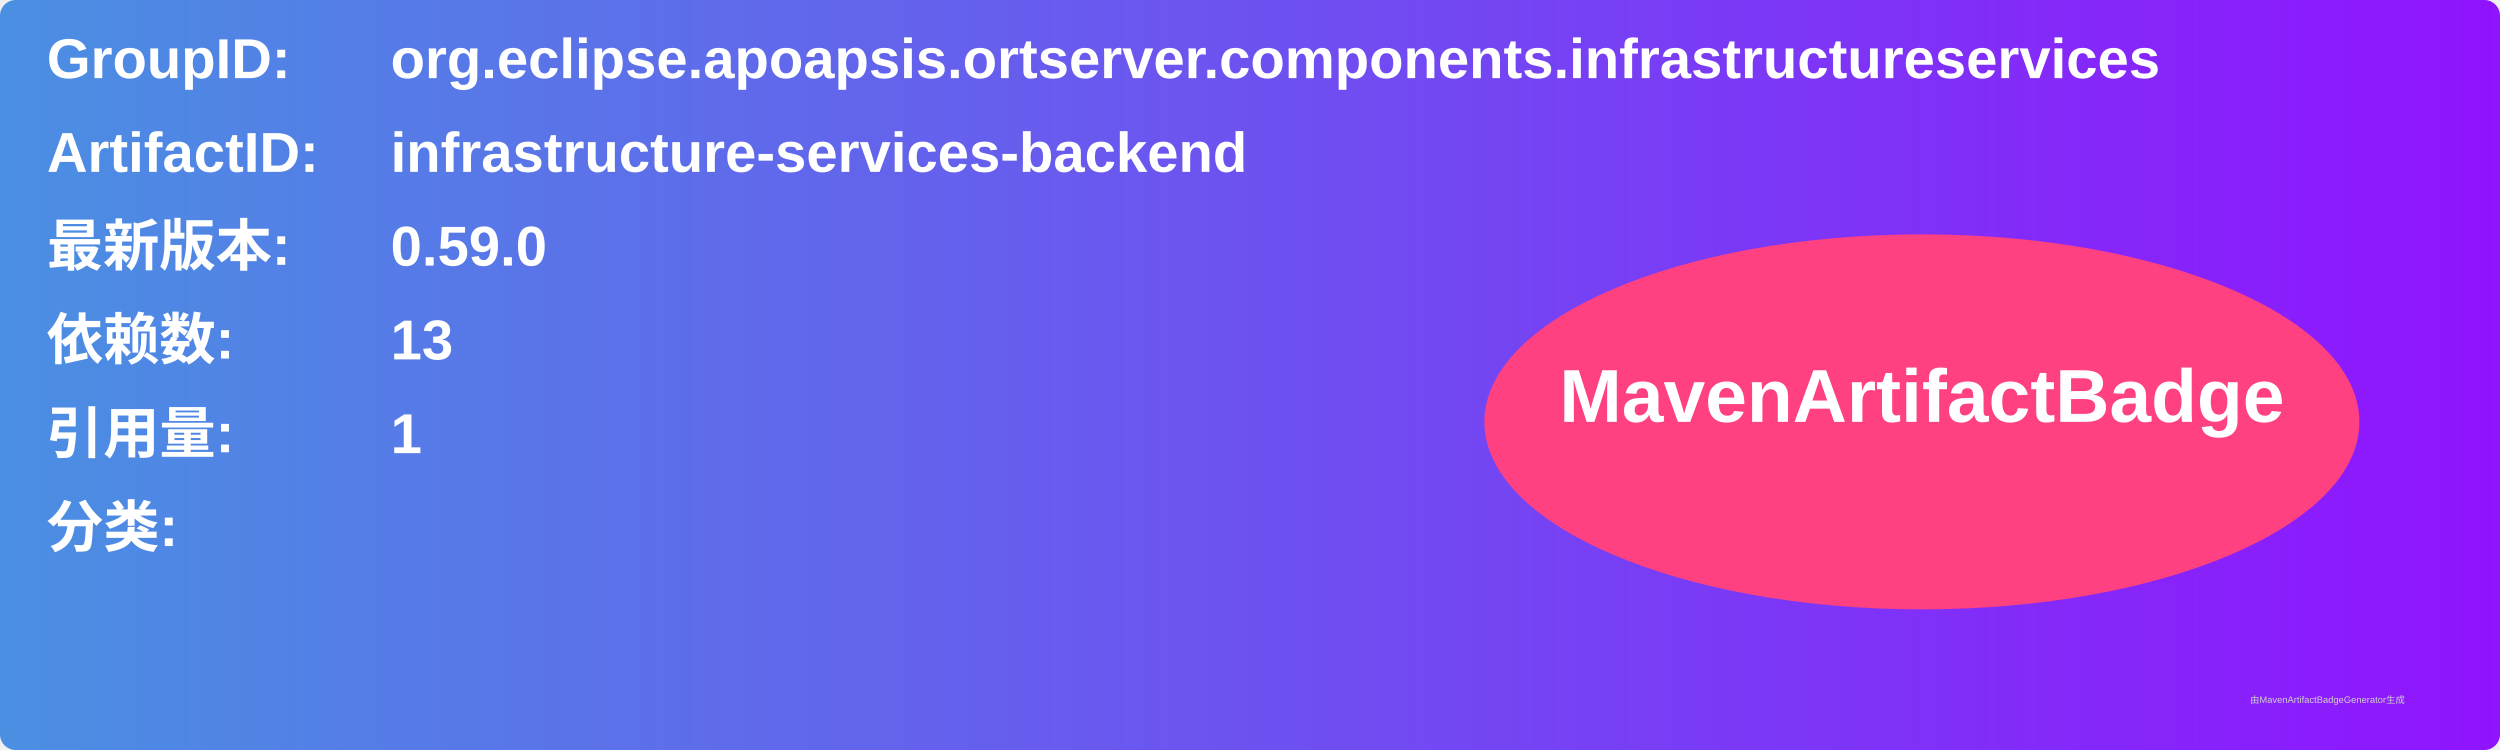
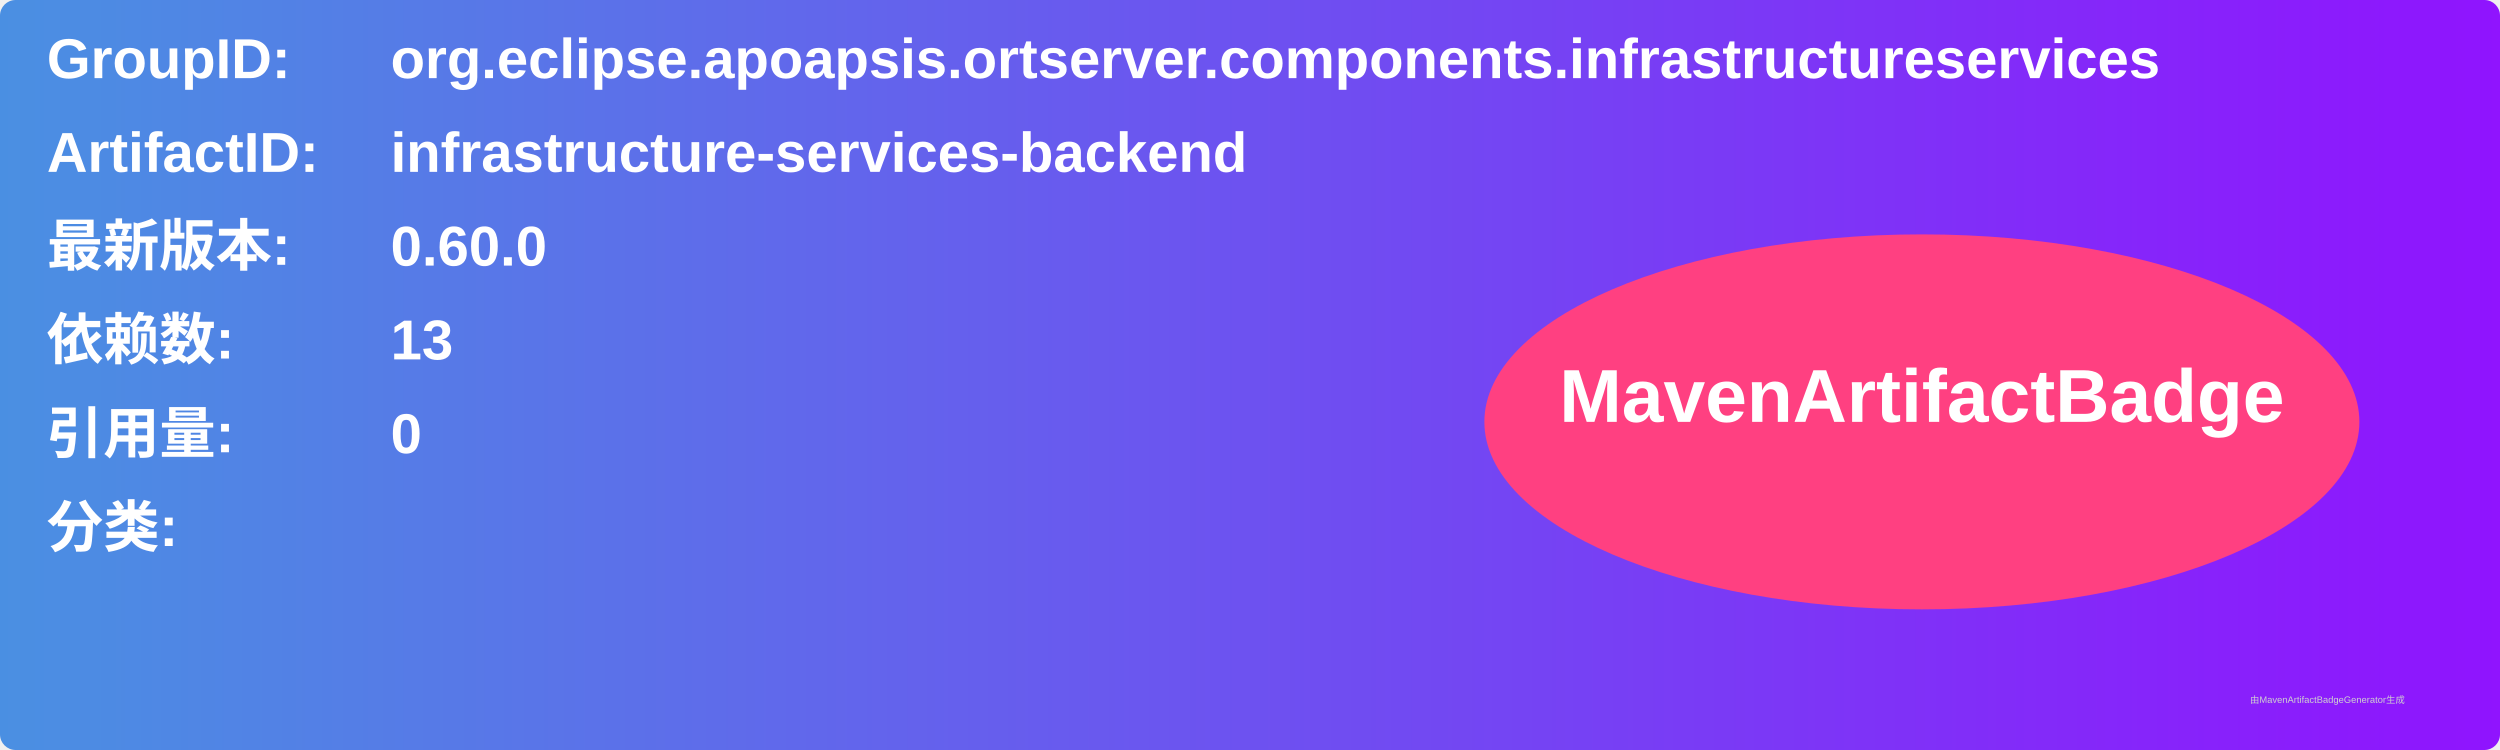
<svg xmlns="http://www.w3.org/2000/svg" width="800" height="240" viewBox="0 0 800 240">
  <linearGradient id="grad" x1="0%" y1="0%" x2="100%" y2="0%">
    <stop offset="0%" stop-color="#4a90e2" />
    <stop offset="100%" stop-color="#9013fe" />
  </linearGradient>
  <rect width="100%" height="100%" rx="5" ry="5" fill="url(#grad)" />
  <g transform="translate(15, 15)">
    <text x="0" y="10" font-family="Arial" font-size="18" fill="white" font-weight="bold" width="260">GroupID:</text>
    <text x="110" y="10" font-family="Arial" font-size="18" fill="white" font-weight="bold" width="460">org.eclipse.apoapsis.ortserver.components.infrastructureservices</text>
    <text x="0" y="40" font-family="Arial" font-size="18" fill="white" font-weight="bold" width="260">ArtifactID:</text>
    <text x="110" y="40" font-family="Arial" font-size="18" fill="white" font-weight="bold" width="460">infrastructure-services-backend</text>
    <text x="0" y="70" font-family="Arial" font-size="18" fill="white" font-weight="bold">最新版本:</text>
    <text x="110" y="70" font-family="Arial" font-size="18" fill="white" font-weight="bold">
-       <tspan font-weight="bold">0.59.0</tspan>
+       <tspan font-weight="bold">0.60.0</tspan>
    </text>
    <text x="0" y="100" font-family="Arial" font-size="18" fill="white" font-weight="bold">依赖数: </text>
    <text x="110" y="100" font-family="Arial" font-size="18" fill="white">
      <tspan font-weight="bold">13</tspan>
    </text>
    <text x="0" y="130" font-family="Arial" font-size="18" fill="white" font-weight="bold">引用量: </text>
    <text x="110" y="130" font-family="Arial" font-size="18" fill="white">
-       <tspan font-weight="bold">1</tspan>
+       <tspan font-weight="bold">0</tspan>
    </text>
    <text x="0" y="160" font-family="Arial" font-size="18" fill="white" font-weight="bold">分类:</text>
    <text x="10" y="190" font-family="Arial" font-size="10" fill="white">
      <tspan font-weight="bold" />
    </text>
    <ellipse cx="600" cy="120" rx="140" ry="60" fill="#ff4081" />
    <text x="600" y="120" text-anchor="middle" font-family="Arial" font-size="24" fill="white" font-weight="bold">MavenArtifactBadge</text>
  </g>
  <text x="720" y="225" font-family="Arial" font-size="3" fill="#d0d0d0">由MavenArtifactBadgeGenerator生成</text>
</svg>
